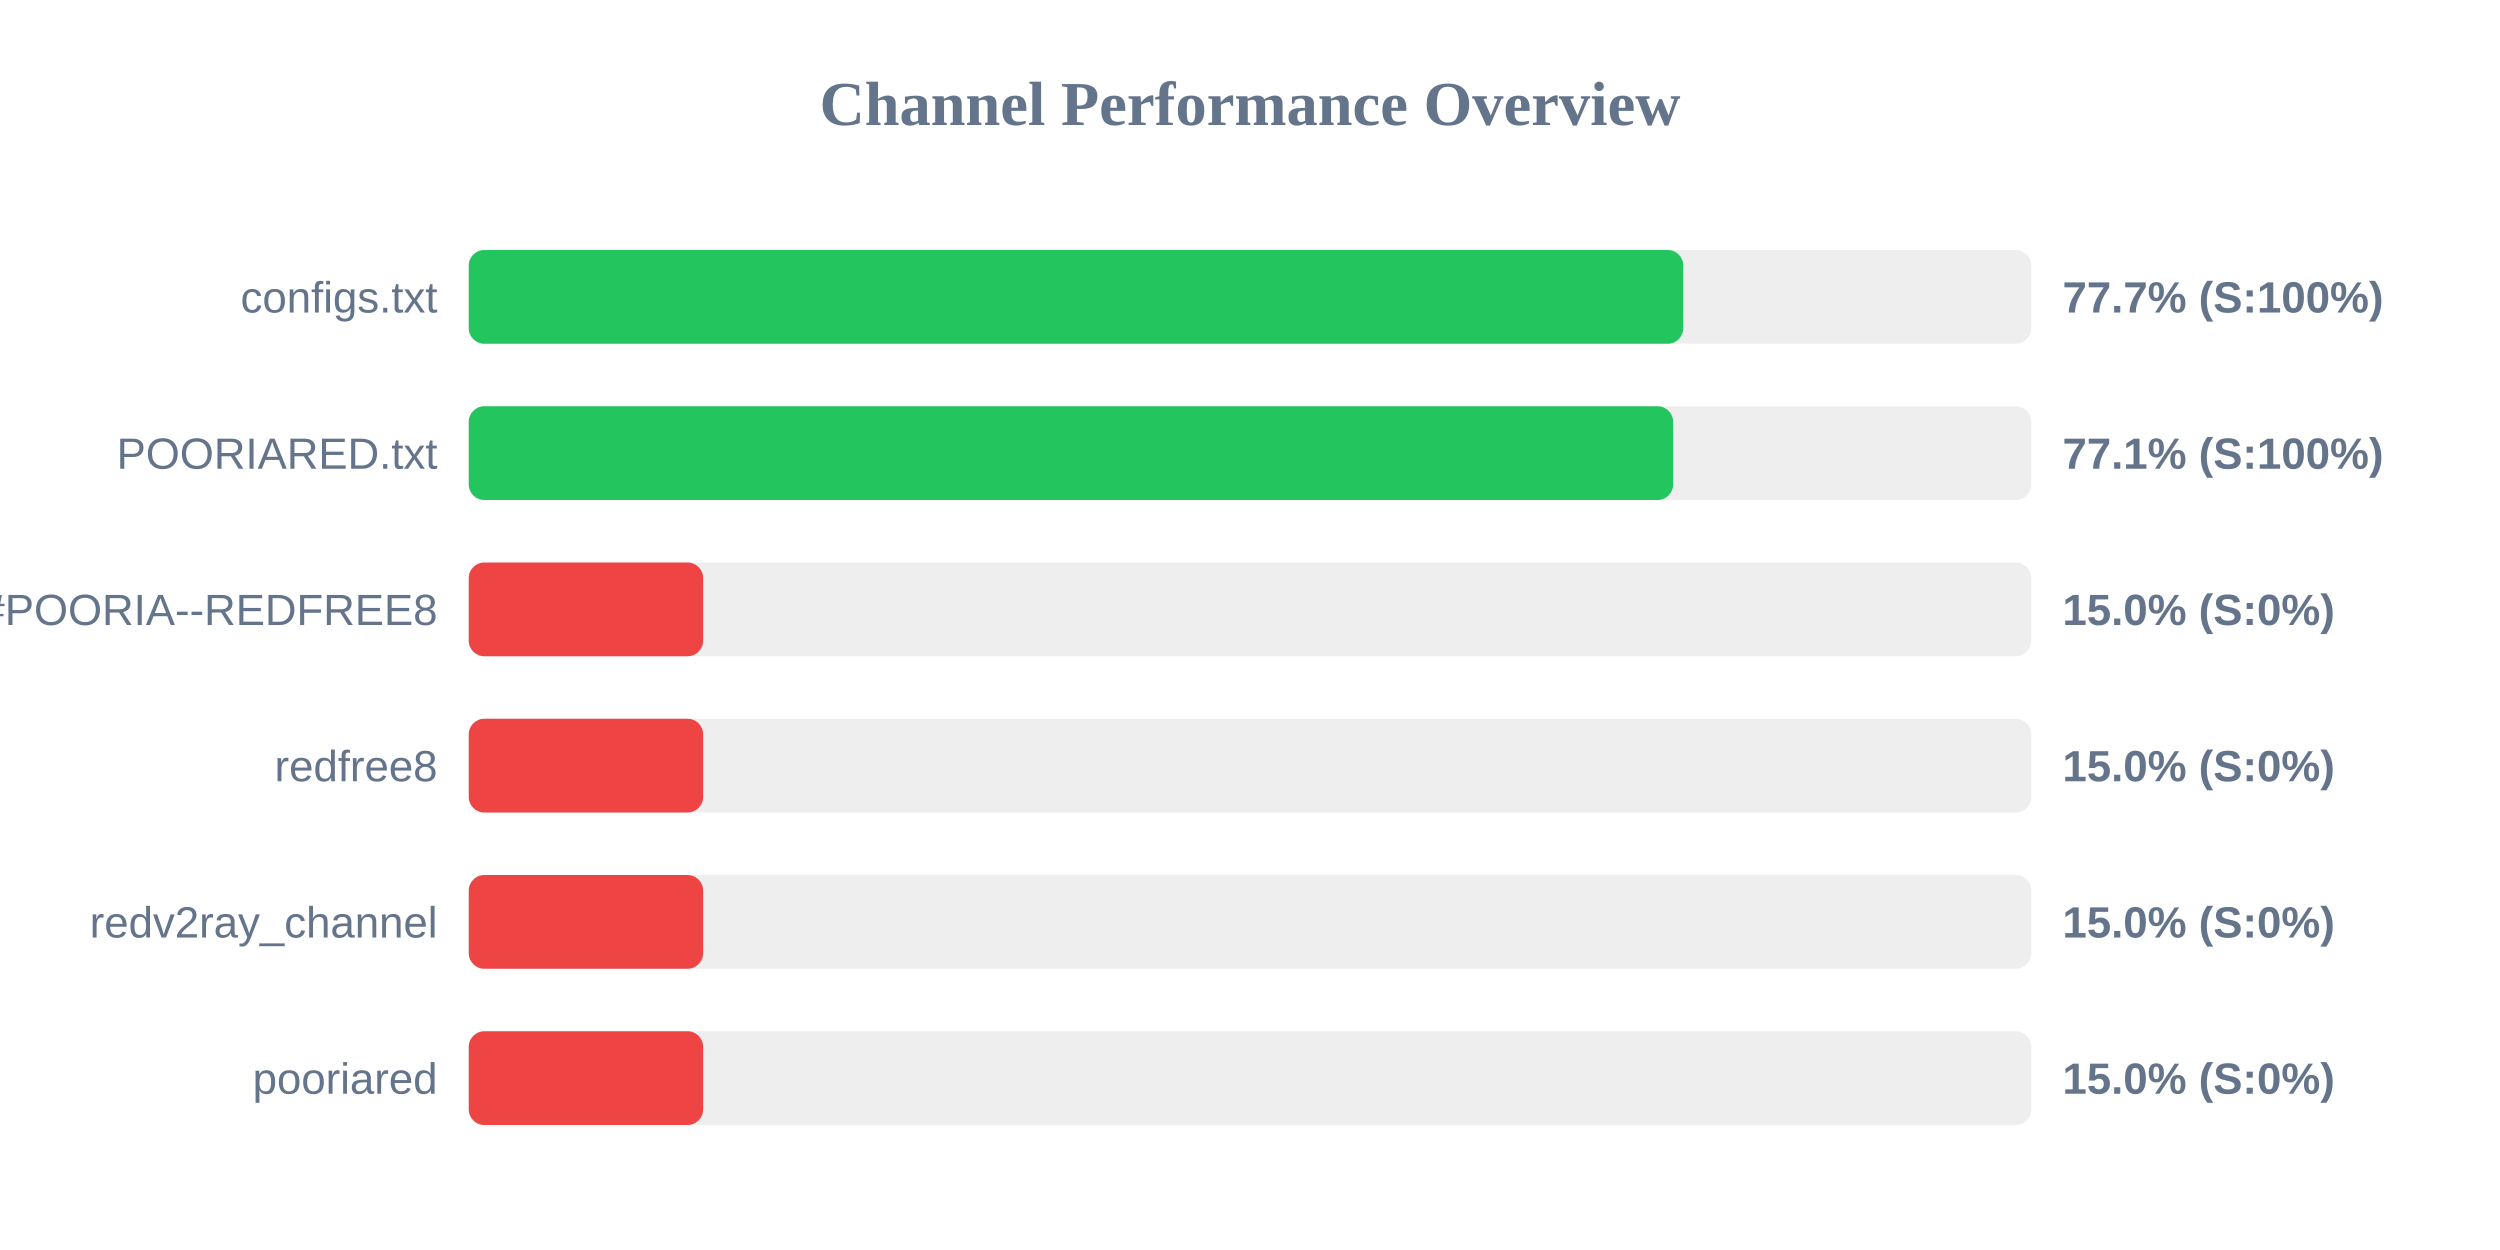
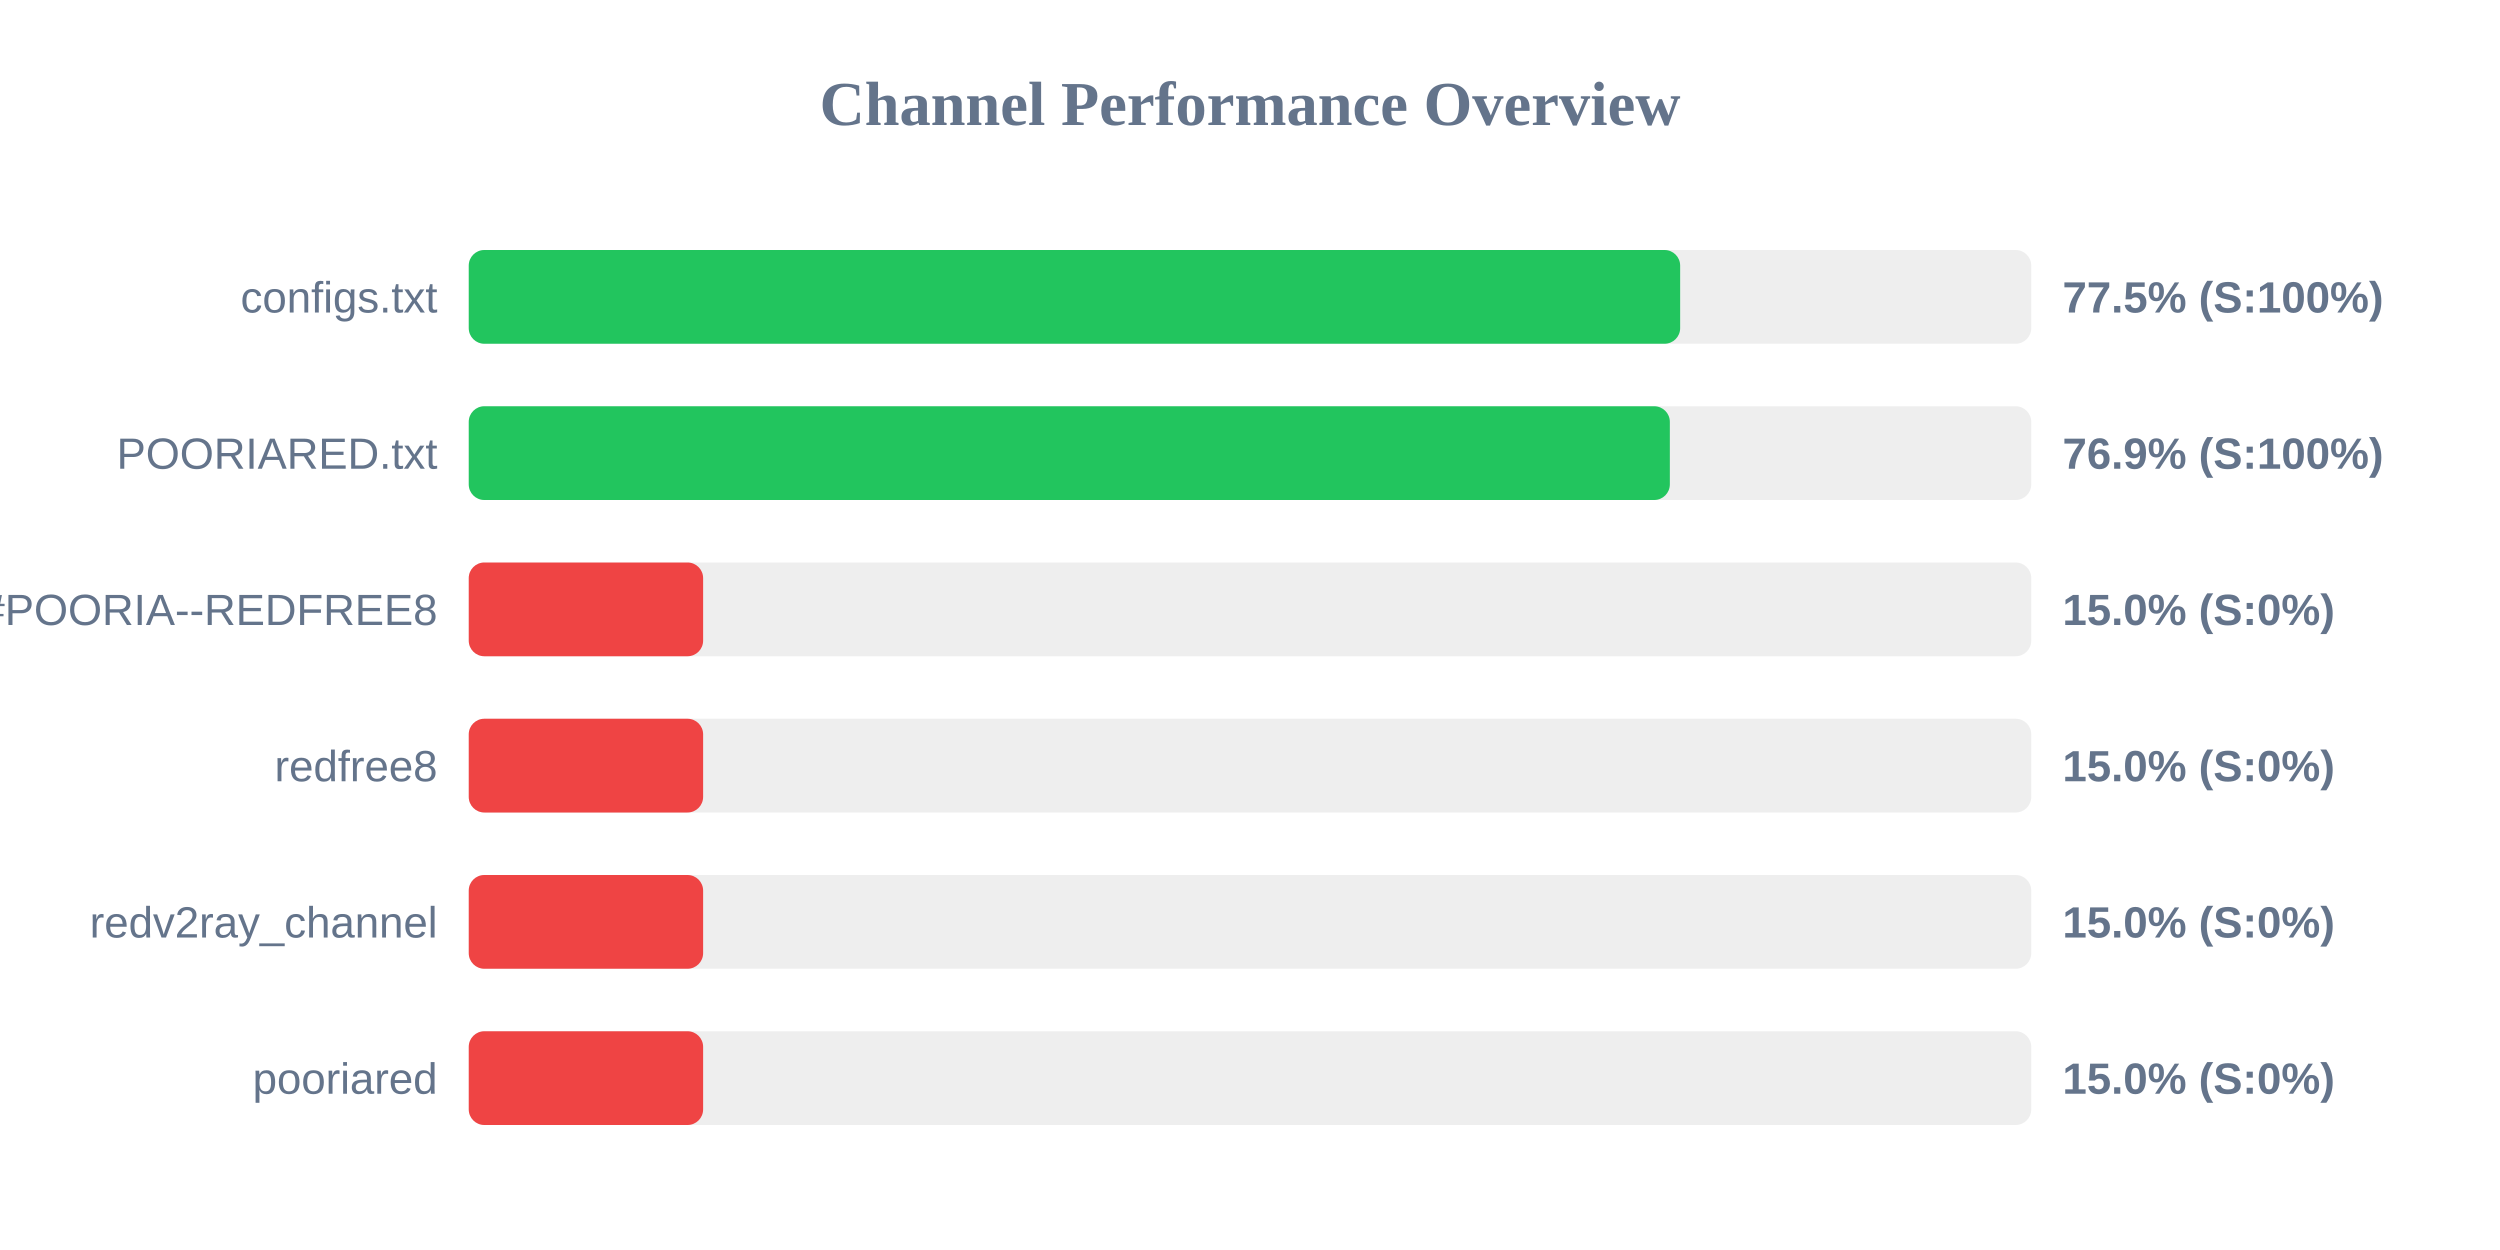
<svg xmlns="http://www.w3.org/2000/svg" width="800" height="400" version="1.1">
  <style>
        .row { font: 14px Arial; fill: #64748b; }
        .score { font: bold 14px Arial; fill: #64748b; }
    </style>
  <text x="400" y="40" text-anchor="middle" font-size="20px" font-weight="bold" fill="#64748b">Channel Performance Overview</text>
  <rect x="150" y="80" width="500" height="30" fill="#eee" rx="5" />
-   <rect x="150" y="80" width="388.65" height="30" fill="#22c55e" rx="5" />
+   <rect x="150" y="80" width="387.65" height="30" fill="#22c55e" rx="5" />
  <text x="140" y="100" text-anchor="end" class="row">configs.txt</text>
-   <text x="660" y="100" text-anchor="start" class="score">77.7% (S:100%)</text>
+   <text x="660" y="100" text-anchor="start" class="score">77.5% (S:100%)</text>
  <rect x="150" y="130" width="500" height="30" fill="#eee" rx="5" />
-   <rect x="150" y="130" width="385.4" height="30" fill="#22c55e" rx="5" />
+   <rect x="150" y="130" width="384.35" height="30" fill="#22c55e" rx="5" />
  <text x="140" y="150" text-anchor="end" class="row">POORIARED.txt</text>
-   <text x="660" y="150" text-anchor="start" class="score">77.1% (S:100%)</text>
+   <text x="660" y="150" text-anchor="start" class="score">76.9% (S:100%)</text>
  <rect x="150" y="180" width="500" height="30" fill="#eee" rx="5" />
  <rect x="150" y="180" width="75.0" height="30" fill="#ef4444" rx="5" />
  <text x="140" y="200" text-anchor="end" class="row">POORIA--REDFREE8.txt#POORIA--REDFREE8</text>
  <text x="660" y="200" text-anchor="start" class="score">15.0% (S:0%)</text>
  <rect x="150" y="230" width="500" height="30" fill="#eee" rx="5" />
  <rect x="150" y="230" width="75.0" height="30" fill="#ef4444" rx="5" />
  <text x="140" y="250" text-anchor="end" class="row">redfree8</text>
  <text x="660" y="250" text-anchor="start" class="score">15.0% (S:0%)</text>
  <rect x="150" y="280" width="500" height="30" fill="#eee" rx="5" />
  <rect x="150" y="280" width="75.0" height="30" fill="#ef4444" rx="5" />
  <text x="140" y="300" text-anchor="end" class="row">redv2ray_channel</text>
  <text x="660" y="300" text-anchor="start" class="score">15.0% (S:0%)</text>
  <rect x="150" y="330" width="500" height="30" fill="#eee" rx="5" />
  <rect x="150" y="330" width="75.0" height="30" fill="#ef4444" rx="5" />
  <text x="140" y="350" text-anchor="end" class="row">pooriared</text>
  <text x="660" y="350" text-anchor="start" class="score">15.0% (S:0%)</text>
</svg>
